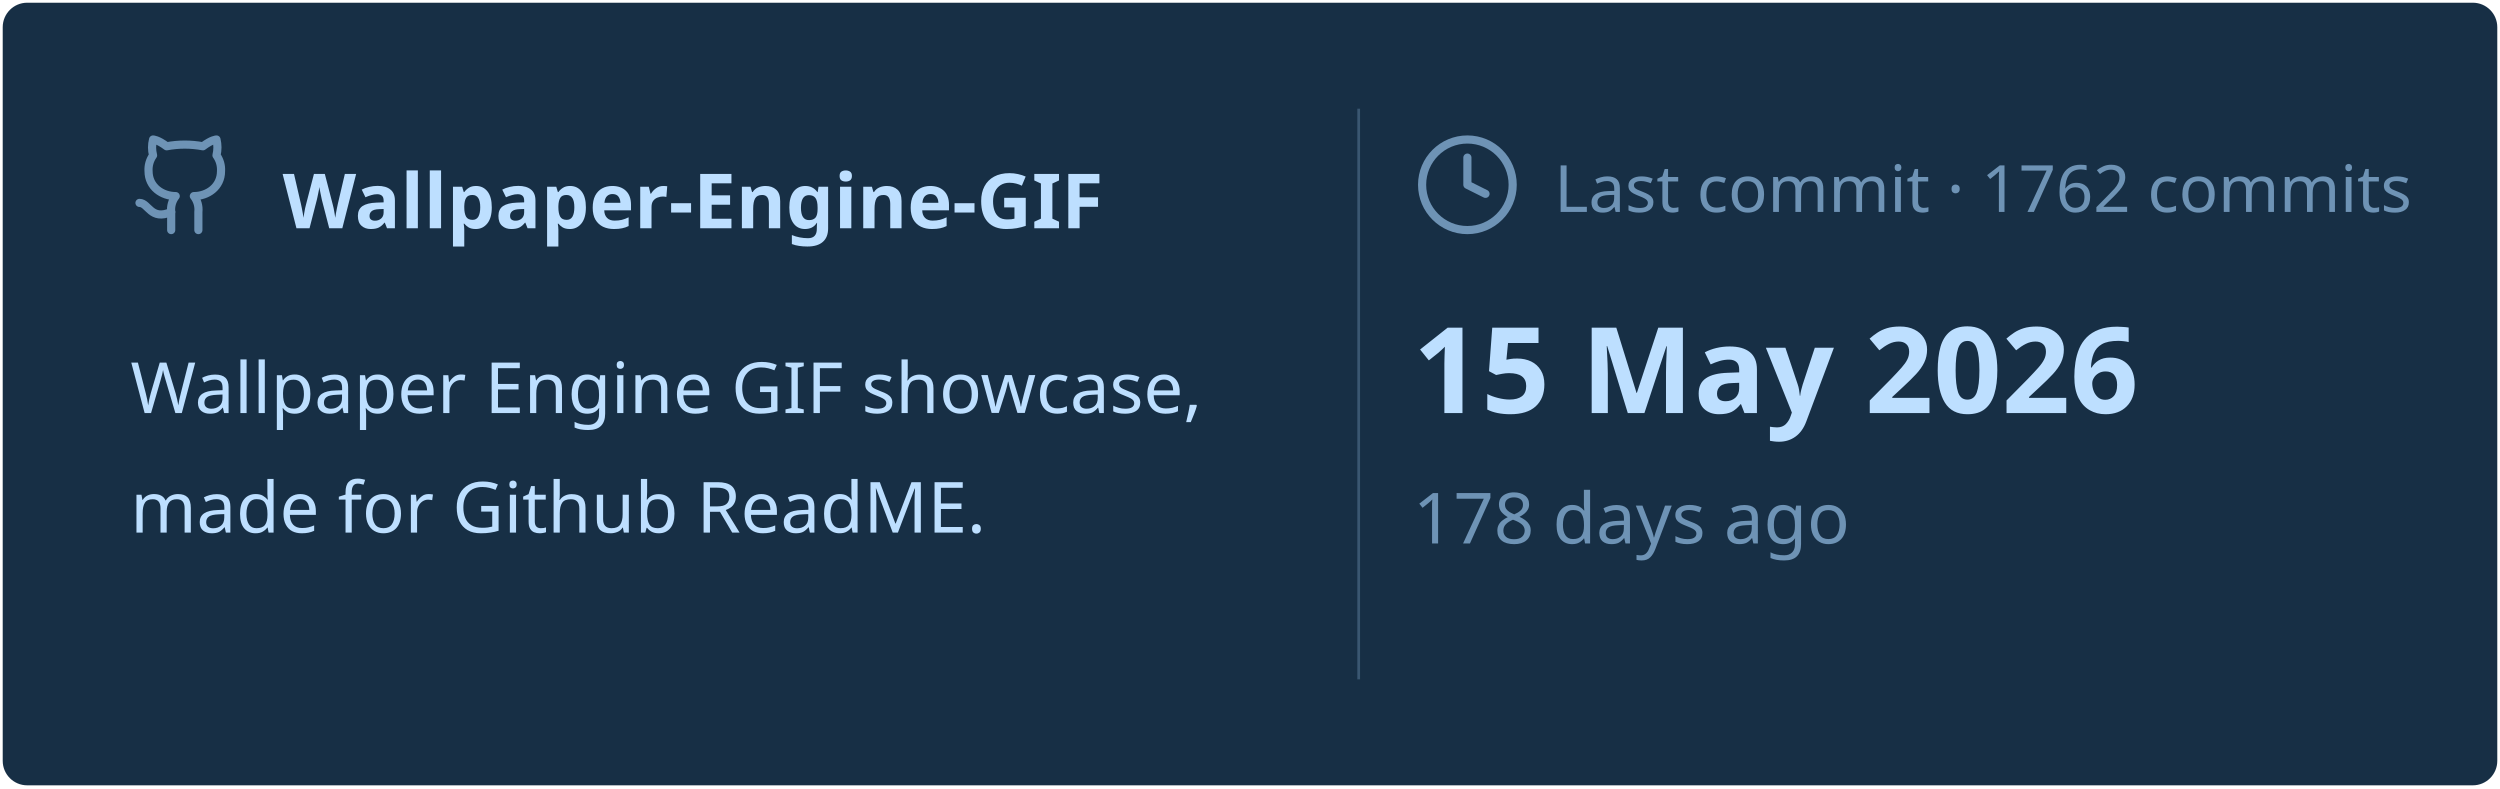
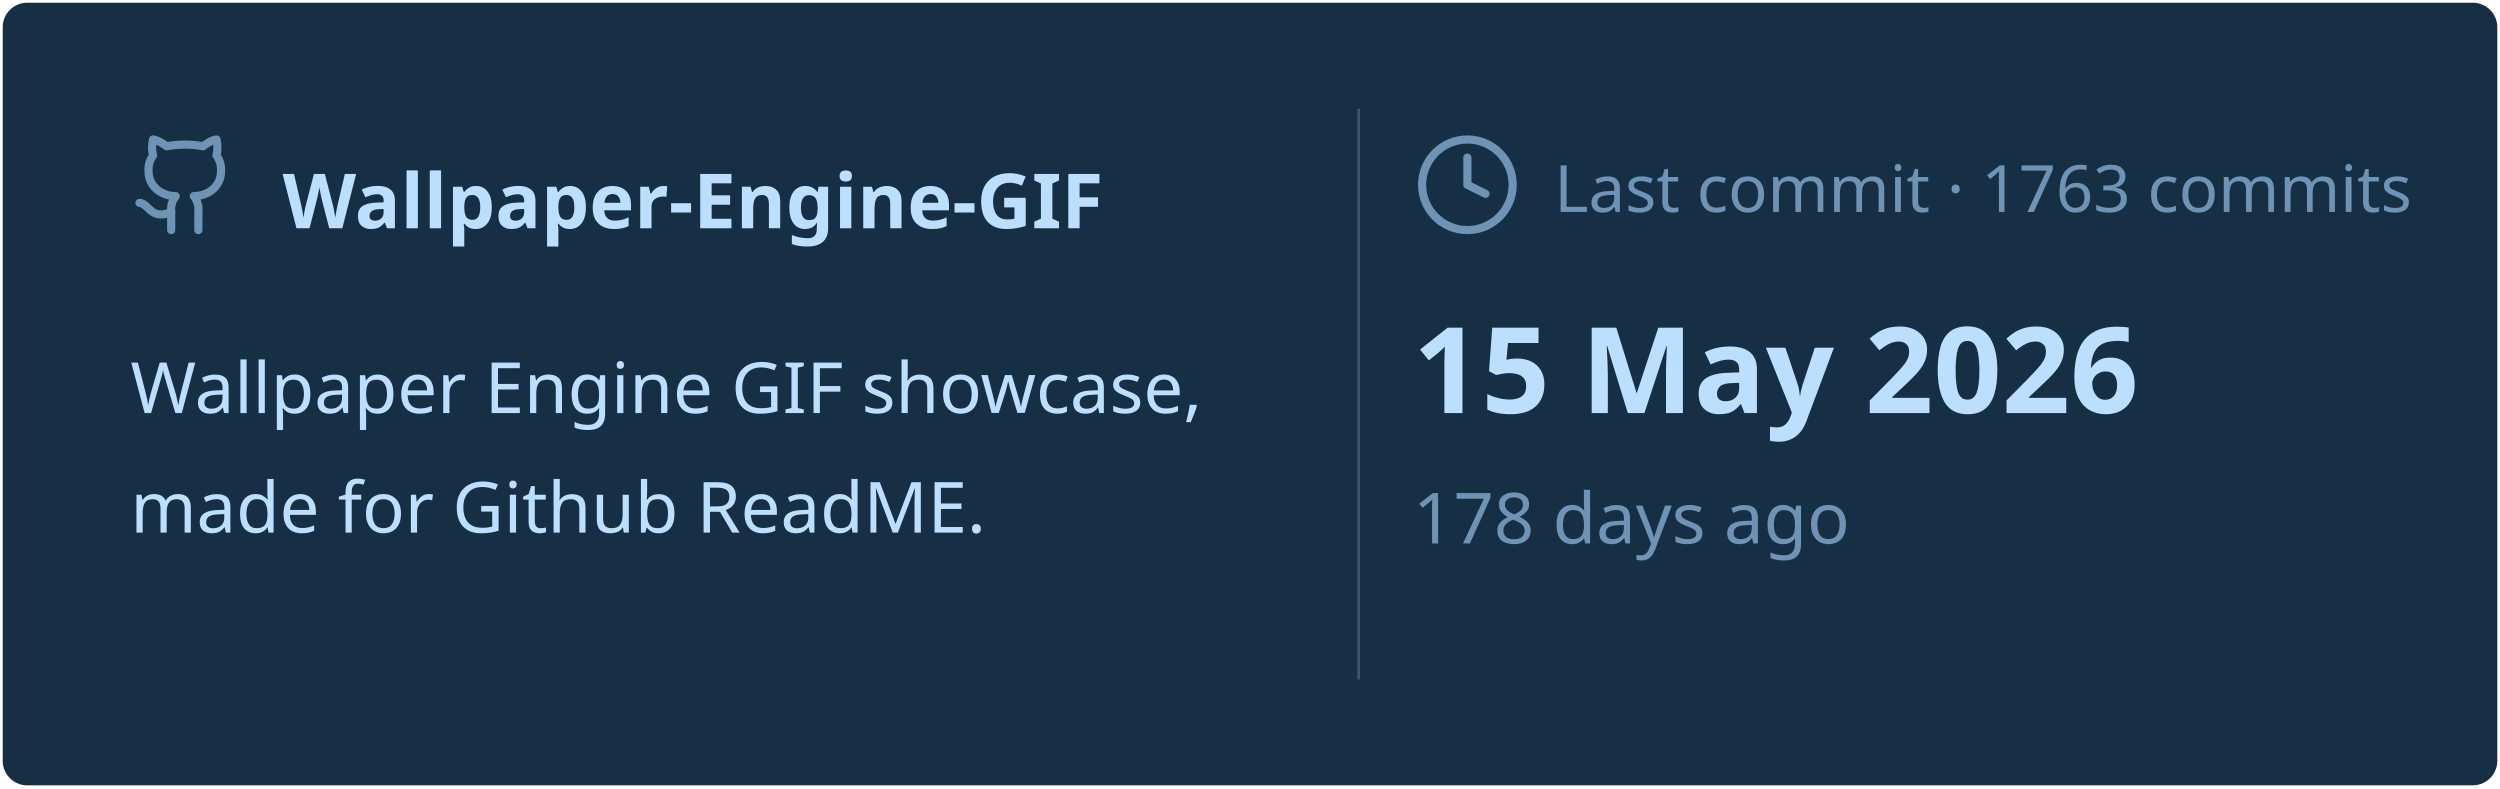
<svg xmlns="http://www.w3.org/2000/svg" viewBox="0 0 460 145" width="460px" height="145px">
  <rect stroke="#000000" stroke-opacity="0" fill="#172F45" rx="4.5" x="0.5" y="0.5" width="459" height="144" />
  <g transform="translate(24, 42)">
    <svg x="0" y="-18" width="20" height="20" viewBox="0 0 24 24" fill="none" stroke="#6E93B5" stroke-width="1.8" stroke-linecap="round" stroke-linejoin="round">
      <path d="M15 22v-4a4.8 4.8 0 0 0-1-3.5c3 0 6-2 6-5.5.08-1.25-.27-2.48-1-3.5.28-1.15.28-2.35 0-3.5 0 0-1 0-3 1.5-2.64-.5-5.36-.5-8 0C6 2 5 2 5 2c-.3 1.15-.3 2.35 0 3.5A5.403 5.403 0 0 0 4 9c0 3.5 3 5.5 6 5.5-.39.49-.68 1.05-.85 1.65-.17.6-.22 1.23-.15 1.85v4" />
      <path d="M9 18c-4.51 2-5-2-7-2" />
    </svg>
    <text x="28" y="0" font-family="&quot;Segoe UI&quot;, Ubuntu, sans-serif" font-size="14" font-weight="700" fill="#BDDFFF">Wallpaper-Engine-GIF</text>
  </g>
  <text x="24" y="76" font-family="&quot;Segoe UI&quot;, Ubuntu, sans-serif" font-size="13" font-weight="400" fill="#BDDFFF">Wallpaper Engine GIF showcase,</text>
  <text x="24" y="98" font-family="&quot;Segoe UI&quot;, Ubuntu, sans-serif" font-size="13" font-weight="400" fill="#BDDFFF">made for Github ReadME.</text>
  <line x1="250" y1="20" x2="250" y2="125" stroke="#6E93B5" stroke-width="0.5" stroke-opacity="0.4" />
  <svg x="260" y="24" width="20" height="20" viewBox="0 0 24 24" fill="none" stroke="#6E93B5" stroke-width="1.8" stroke-linecap="round" stroke-linejoin="round">
    <circle cx="12" cy="12" r="10" />
    <polyline points="12 6 12 12 16 14" />
  </svg>
-   <text x="286" y="39" font-family="&quot;Segoe UI&quot;, Ubuntu, sans-serif" font-size="12" font-weight="400" fill="#6E93B5">Last commit · 1762 commits</text>
+   <text x="286" y="39" font-family="&quot;Segoe UI&quot;, Ubuntu, sans-serif" font-size="12" font-weight="400" fill="#6E93B5">Last commit · 1763 commits</text>
  <text x="260" y="76" font-family="&quot;Segoe UI&quot;, Ubuntu, sans-serif" font-size="22" font-weight="700" fill="#BDDFFF">15 May 2026</text>
  <text x="260" y="100" font-family="&quot;Segoe UI&quot;, Ubuntu, sans-serif" font-size="13" font-weight="400" fill="#6E93B5">178 days ago</text>
</svg>
